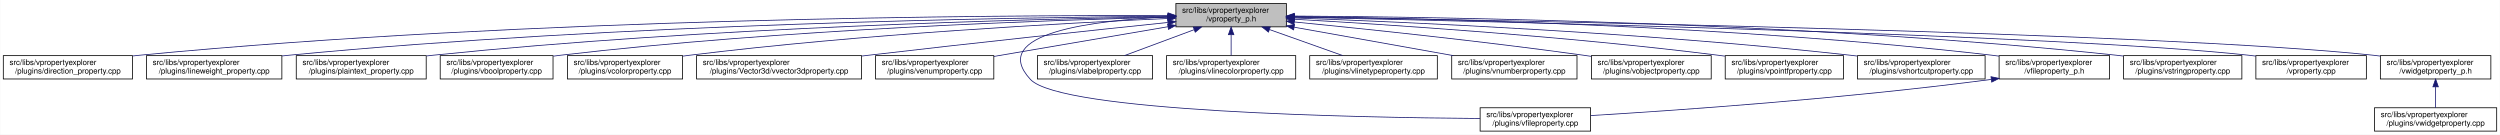
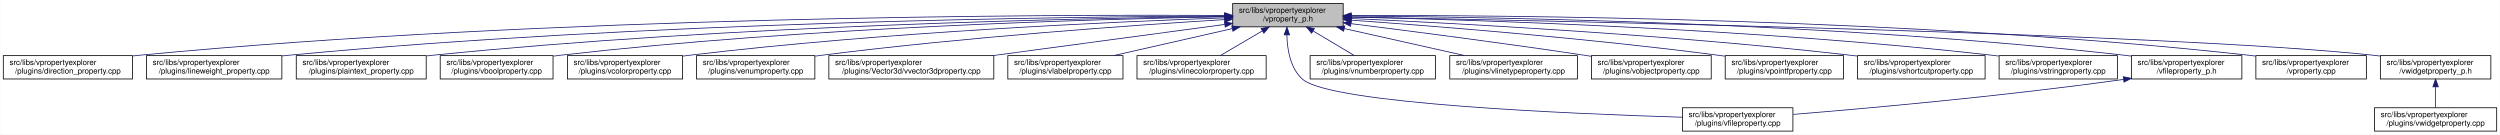
<svg xmlns="http://www.w3.org/2000/svg" xmlns:xlink="http://www.w3.org/1999/xlink" width="3213pt" height="173pt" viewBox="0.00 0.00 3212.50 173.00">
  <g id="graph0" class="graph" transform="scale(1 1) rotate(0) translate(4 169)">
    <polygon fill="white" stroke="transparent" points="-4,4 -4,-169 3208.5,-169 3208.5,4 -4,4" />
    <g id="node1" class="node">
      <g id="a_node1">
        <a xlink:title=" ">
-           <polygon fill="#bfbfbf" stroke="black" points="1507,-134.5 1507,-164.5 1649,-164.5 1649,-134.5 1507,-134.5" />
-           <text text-anchor="start" x="1515" y="-152.5" font-family="Helvetica,sans-Serif" font-size="10.00">src/libs/vpropertyexplorer</text>
-           <text text-anchor="middle" x="1578" y="-141.5" font-family="Helvetica,sans-Serif" font-size="10.00">/vproperty_p.h</text>
+           <polygon fill="#bfbfbf" stroke="black" points="1580,-134.5 1580,-164.5 1722,-164.5 1722,-134.5 1580,-134.5" />
+           <text text-anchor="start" x="1588" y="-152.5" font-family="Helvetica,sans-Serif" font-size="10.00">src/libs/vpropertyexplorer</text>
+           <text text-anchor="middle" x="1651" y="-141.5" font-family="Helvetica,sans-Serif" font-size="10.00">/vproperty_p.h</text>
        </a>
      </g>
    </g>
    <g id="node2" class="node">
      <g id="a_node2">
        <a xlink:href="../../d2/d1d/direction__property_8cpp.html" target="_top" xlink:title=" ">
          <polygon fill="white" stroke="black" points="0,-67.5 0,-97.5 166,-97.5 166,-67.5 0,-67.5" />
          <text text-anchor="start" x="8" y="-85.5" font-family="Helvetica,sans-Serif" font-size="10.00">src/libs/vpropertyexplorer</text>
          <text text-anchor="middle" x="83" y="-74.5" font-family="Helvetica,sans-Serif" font-size="10.00">/plugins/direction_property.cpp</text>
        </a>
      </g>
    </g>
    <g id="edge1" class="edge">
-       <path fill="none" stroke="midnightblue" d="M1496.71,-148.99C1280.87,-149.54 675.67,-146.29 175,-98 172.1,-97.72 169.16,-97.41 166.19,-97.07" />
-       <polygon fill="midnightblue" stroke="midnightblue" points="1497,-152.49 1506.99,-148.96 1496.98,-145.49 1497,-152.49" />
+       <path fill="none" stroke="midnightblue" d="M1569.43,-149.2C1345.88,-150.35 704.82,-148.63 175,-98 172.1,-97.72 169.16,-97.41 166.19,-97.08" />
+       <polygon fill="midnightblue" stroke="midnightblue" points="1569.78,-152.7 1579.76,-149.14 1569.74,-145.7 1569.78,-152.7" />
    </g>
    <g id="node3" class="node">
      <g id="a_node3">
        <a xlink:href="../../d9/d33/lineweight__property_8cpp.html" target="_top" xlink:title=" ">
          <polygon fill="white" stroke="black" points="184,-67.5 184,-97.5 358,-97.5 358,-67.5 184,-67.5" />
          <text text-anchor="start" x="192" y="-85.5" font-family="Helvetica,sans-Serif" font-size="10.00">src/libs/vpropertyexplorer</text>
          <text text-anchor="middle" x="271" y="-74.5" font-family="Helvetica,sans-Serif" font-size="10.00">/plugins/lineweight_property.cpp</text>
        </a>
      </g>
    </g>
    <g id="edge2" class="edge">
-       <path fill="none" stroke="midnightblue" d="M1496.66,-148.14C1301.4,-146.62 790.9,-138.73 367,-98 364.06,-97.72 361.08,-97.41 358.07,-97.07" />
-       <polygon fill="midnightblue" stroke="midnightblue" points="1496.81,-151.64 1506.84,-148.22 1496.86,-144.64 1496.81,-151.64" />
+       <path fill="none" stroke="midnightblue" d="M1569.53,-148.42C1366.16,-147.53 819.96,-140.98 367,-98 364.06,-97.72 361.08,-97.41 358.07,-97.08" />
+       <polygon fill="midnightblue" stroke="midnightblue" points="1569.81,-151.92 1579.83,-148.46 1569.84,-144.92 1569.81,-151.92" />
    </g>
    <g id="node4" class="node">
      <g id="a_node4">
        <a xlink:href="../../da/d2f/plaintext__property_8cpp.html" target="_top" xlink:title=" ">
          <polygon fill="white" stroke="black" points="376.5,-67.5 376.5,-97.5 543.5,-97.5 543.5,-67.5 376.5,-67.5" />
          <text text-anchor="start" x="384.5" y="-85.5" font-family="Helvetica,sans-Serif" font-size="10.00">src/libs/vpropertyexplorer</text>
          <text text-anchor="middle" x="460" y="-74.5" font-family="Helvetica,sans-Serif" font-size="10.00">/plugins/plaintext_property.cpp</text>
        </a>
      </g>
    </g>
    <g id="edge3" class="edge">
-       <path fill="none" stroke="midnightblue" d="M1496.81,-147.46C1323.07,-144.58 902.48,-134.14 552,-98 549.27,-97.72 546.49,-97.41 543.69,-97.08" />
-       <polygon fill="midnightblue" stroke="midnightblue" points="1496.84,-150.96 1506.9,-147.62 1496.96,-143.96 1496.84,-150.96" />
+       <path fill="none" stroke="midnightblue" d="M1569.71,-147.83C1387.23,-145.66 931.29,-136.49 552,-98 549.27,-97.72 546.49,-97.42 543.69,-97.09" />
+       <polygon fill="midnightblue" stroke="midnightblue" points="1569.72,-151.33 1579.76,-147.95 1569.8,-144.33 1569.72,-151.33" />
    </g>
    <g id="node5" class="node">
      <g id="a_node5">
        <a xlink:href="../../d8/d83/vboolproperty_8cpp.html" target="_top" xlink:title=" ">
          <polygon fill="white" stroke="black" points="561.5,-67.5 561.5,-97.5 706.5,-97.5 706.5,-67.5 561.5,-67.5" />
          <text text-anchor="start" x="569.5" y="-85.5" font-family="Helvetica,sans-Serif" font-size="10.00">src/libs/vpropertyexplorer</text>
          <text text-anchor="middle" x="634" y="-74.5" font-family="Helvetica,sans-Serif" font-size="10.00">/plugins/vboolproperty.cpp</text>
        </a>
      </g>
    </g>
    <g id="edge4" class="edge">
-       <path fill="none" stroke="midnightblue" d="M1496.53,-146.89C1343.25,-143.15 1001.63,-131.51 716,-98 712.98,-97.65 709.91,-97.25 706.81,-96.83" />
-       <polygon fill="midnightblue" stroke="midnightblue" points="1496.72,-150.39 1506.8,-147.13 1496.89,-143.39 1496.72,-150.39" />
+       <path fill="none" stroke="midnightblue" d="M1569.38,-147.41C1406.57,-144.5 1030.08,-134.12 716,-98 712.98,-97.65 709.91,-97.27 706.81,-96.85" />
+       <polygon fill="midnightblue" stroke="midnightblue" points="1569.73,-150.92 1579.79,-147.59 1569.85,-143.92 1569.73,-150.92" />
    </g>
    <g id="node6" class="node">
      <g id="a_node6">
        <a xlink:href="../../d0/d6b/vcolorproperty_8cpp.html" target="_top" xlink:title=" ">
          <polygon fill="white" stroke="black" points="725,-67.5 725,-97.5 873,-97.5 873,-67.5 725,-67.5" />
          <text text-anchor="start" x="733" y="-85.5" font-family="Helvetica,sans-Serif" font-size="10.00">src/libs/vpropertyexplorer</text>
          <text text-anchor="middle" x="799" y="-74.5" font-family="Helvetica,sans-Serif" font-size="10.00">/plugins/vcolorproperty.cpp</text>
        </a>
      </g>
    </g>
    <g id="edge5" class="edge">
-       <path fill="none" stroke="midnightblue" d="M1496.34,-145.24C1366.05,-139.44 1103.26,-125.28 882,-98 879.1,-97.64 876.14,-97.25 873.16,-96.84" />
-       <polygon fill="midnightblue" stroke="midnightblue" points="1496.49,-148.75 1506.63,-145.69 1496.8,-141.76 1496.49,-148.75" />
+       <path fill="none" stroke="midnightblue" d="M1569.74,-146.03C1429.16,-141.12 1131.64,-127.92 882,-98 879.1,-97.65 876.14,-97.27 873.15,-96.86" />
+       <polygon fill="midnightblue" stroke="midnightblue" points="1569.88,-149.54 1580,-146.39 1570.12,-142.54 1569.88,-149.54" />
    </g>
    <g id="node7" class="node">
      <g id="a_node7">
-         <a xlink:href="../../d2/d8f/vvector3dproperty_8cpp.html" target="_top" xlink:title=" ">
-           <polygon fill="white" stroke="black" points="891,-67.5 891,-97.5 1103,-97.5 1103,-67.5 891,-67.5" />
+         <a xlink:href="../../d3/d60/venumproperty_8cpp.html" target="_top" xlink:title=" ">
+           <polygon fill="white" stroke="black" points="891,-67.5 891,-97.5 1043,-97.5 1043,-67.5 891,-67.5" />
          <text text-anchor="start" x="899" y="-85.5" font-family="Helvetica,sans-Serif" font-size="10.00">src/libs/vpropertyexplorer</text>
-           <text text-anchor="middle" x="997" y="-74.5" font-family="Helvetica,sans-Serif" font-size="10.00">/plugins/Vector3d/vvector3dproperty.cpp</text>
+           <text text-anchor="middle" x="967" y="-74.5" font-family="Helvetica,sans-Serif" font-size="10.00">/plugins/venumproperty.cpp</text>
        </a>
      </g>
    </g>
    <g id="edge6" class="edge">
-       <path fill="none" stroke="midnightblue" d="M1496.71,-140.13C1403.68,-130.44 1246.77,-113.8 1112,-98 1109.1,-97.66 1106.16,-97.31 1103.2,-96.96" />
-       <polygon fill="midnightblue" stroke="midnightblue" points="1496.59,-143.63 1506.9,-141.19 1497.32,-136.67 1496.59,-143.63" />
+       <path fill="none" stroke="midnightblue" d="M1569.63,-143.84C1454.19,-136.72 1236.41,-121.46 1052,-98 1049.18,-97.64 1046.31,-97.26 1043.41,-96.85" />
+       <polygon fill="midnightblue" stroke="midnightblue" points="1569.6,-147.34 1579.79,-144.46 1570.03,-140.35 1569.6,-147.34" />
    </g>
    <g id="node8" class="node">
      <g id="a_node8">
-         <a xlink:href="../../d3/d60/venumproperty_8cpp.html" target="_top" xlink:title=" ">
-           <polygon fill="white" stroke="black" points="1121,-67.5 1121,-97.5 1273,-97.5 1273,-67.5 1121,-67.5" />
-           <text text-anchor="start" x="1129" y="-85.5" font-family="Helvetica,sans-Serif" font-size="10.00">src/libs/vpropertyexplorer</text>
-           <text text-anchor="middle" x="1197" y="-74.5" font-family="Helvetica,sans-Serif" font-size="10.00">/plugins/venumproperty.cpp</text>
+         <a xlink:href="../../d2/d8f/vvector3dproperty_8cpp.html" target="_top" xlink:title=" ">
+           <polygon fill="white" stroke="black" points="1061,-67.5 1061,-97.5 1273,-97.5 1273,-67.5 1061,-67.5" />
+           <text text-anchor="start" x="1069" y="-85.5" font-family="Helvetica,sans-Serif" font-size="10.00">src/libs/vpropertyexplorer</text>
+           <text text-anchor="middle" x="1167" y="-74.5" font-family="Helvetica,sans-Serif" font-size="10.00">/plugins/Vector3d/vvector3dproperty.cpp</text>
        </a>
      </g>
    </g>
    <g id="edge7" class="edge">
-       <path fill="none" stroke="midnightblue" d="M1496.81,-134.65C1430.63,-123.36 1337.85,-107.53 1273.09,-96.48" />
-       <polygon fill="midnightblue" stroke="midnightblue" points="1496.34,-138.12 1506.78,-136.35 1497.51,-131.22 1496.34,-138.12" />
+       <path fill="none" stroke="midnightblue" d="M1569.83,-137.6C1487.86,-126.59 1360.93,-109.54 1271.49,-97.53" />
+       <polygon fill="midnightblue" stroke="midnightblue" points="1569.47,-141.08 1579.84,-138.94 1570.4,-134.14 1569.47,-141.08" />
    </g>
    <g id="node9" class="node">
      <g id="a_node9">
-         <a xlink:href="../../d7/dd2/vfileproperty_8cpp.html" target="_top" xlink:title=" ">
-           <polygon fill="white" stroke="black" points="1898,-0.5 1898,-30.5 2040,-30.5 2040,-0.5 1898,-0.5" />
-           <text text-anchor="start" x="1906" y="-18.5" font-family="Helvetica,sans-Serif" font-size="10.00">src/libs/vpropertyexplorer</text>
-           <text text-anchor="middle" x="1969" y="-7.5" font-family="Helvetica,sans-Serif" font-size="10.00">/plugins/vfileproperty.cpp</text>
+         <a xlink:href="../../d6/ddf/vlabelproperty_8cpp.html" target="_top" xlink:title=" ">
+           <polygon fill="white" stroke="black" points="1291,-67.5 1291,-97.5 1439,-97.5 1439,-67.5 1291,-67.5" />
+           <text text-anchor="start" x="1299" y="-85.5" font-family="Helvetica,sans-Serif" font-size="10.00">src/libs/vpropertyexplorer</text>
+           <text text-anchor="middle" x="1365" y="-74.5" font-family="Helvetica,sans-Serif" font-size="10.00">/plugins/vlabelproperty.cpp</text>
        </a>
      </g>
    </g>
    <g id="edge8" class="edge">
-       <path fill="none" stroke="midnightblue" d="M1496.74,-147.16C1401.96,-142.89 1264.83,-126.63 1320,-67 1358.62,-25.26 1737.6,-17.94 1897.94,-16.71" />
-       <polygon fill="midnightblue" stroke="midnightblue" points="1496.78,-150.67 1506.92,-147.58 1497.07,-143.67 1496.78,-150.67" />
+       <path fill="none" stroke="midnightblue" d="M1579.51,-132.25C1532.63,-121.6 1471.94,-107.81 1427.09,-97.61" />
+       <polygon fill="midnightblue" stroke="midnightblue" points="1578.77,-135.67 1589.29,-134.48 1580.32,-128.85 1578.77,-135.67" />
    </g>
    <g id="node10" class="node">
      <g id="a_node10">
-         <a xlink:href="../../d6/ddf/vlabelproperty_8cpp.html" target="_top" xlink:title=" ">
-           <polygon fill="white" stroke="black" points="1329,-67.5 1329,-97.5 1477,-97.5 1477,-67.5 1329,-67.5" />
-           <text text-anchor="start" x="1337" y="-85.5" font-family="Helvetica,sans-Serif" font-size="10.00">src/libs/vpropertyexplorer</text>
-           <text text-anchor="middle" x="1403" y="-74.5" font-family="Helvetica,sans-Serif" font-size="10.00">/plugins/vlabelproperty.cpp</text>
+         <a xlink:href="../../dd/d22/vlinecolorproperty_8cpp.html" target="_top" xlink:title=" ">
+           <polygon fill="white" stroke="black" points="1457,-67.5 1457,-97.5 1623,-97.5 1623,-67.5 1457,-67.5" />
+           <text text-anchor="start" x="1465" y="-85.5" font-family="Helvetica,sans-Serif" font-size="10.00">src/libs/vpropertyexplorer</text>
+           <text text-anchor="middle" x="1540" y="-74.5" font-family="Helvetica,sans-Serif" font-size="10.00">/plugins/vlinecolorproperty.cpp</text>
        </a>
      </g>
    </g>
    <g id="edge9" class="edge">
-       <path fill="none" stroke="midnightblue" d="M1530.4,-130.82C1502.27,-120.37 1467.14,-107.32 1440.9,-97.58" />
-       <polygon fill="midnightblue" stroke="midnightblue" points="1529.43,-134.2 1540.03,-134.4 1531.87,-127.63 1529.43,-134.2" />
+       <path fill="none" stroke="midnightblue" d="M1618.2,-129.3C1600.84,-119.12 1579.88,-106.85 1564.04,-97.58" />
+       <polygon fill="midnightblue" stroke="midnightblue" points="1616.52,-132.36 1626.91,-134.4 1620.05,-126.32 1616.52,-132.36" />
    </g>
    <g id="node11" class="node">
      <g id="a_node11">
-         <a xlink:href="../../dd/d22/vlinecolorproperty_8cpp.html" target="_top" xlink:title=" ">
-           <polygon fill="white" stroke="black" points="1495,-67.5 1495,-97.5 1661,-97.5 1661,-67.5 1495,-67.5" />
-           <text text-anchor="start" x="1503" y="-85.5" font-family="Helvetica,sans-Serif" font-size="10.00">src/libs/vpropertyexplorer</text>
-           <text text-anchor="middle" x="1578" y="-74.5" font-family="Helvetica,sans-Serif" font-size="10.00">/plugins/vlinecolorproperty.cpp</text>
+         <a xlink:href="../../d7/dd2/vfileproperty_8cpp.html" target="_top" xlink:title=" ">
+           <polygon fill="white" stroke="black" points="2158,-0.5 2158,-30.5 2300,-30.5 2300,-0.5 2158,-0.5" />
+           <text text-anchor="start" x="2166" y="-18.5" font-family="Helvetica,sans-Serif" font-size="10.00">src/libs/vpropertyexplorer</text>
+           <text text-anchor="middle" x="2229" y="-7.5" font-family="Helvetica,sans-Serif" font-size="10.00">/plugins/vfileproperty.cpp</text>
        </a>
      </g>
    </g>
    <g id="edge10" class="edge">
-       <path fill="none" stroke="midnightblue" d="M1578,-124.11C1578,-115.15 1578,-105.32 1578,-97.58" />
-       <polygon fill="midnightblue" stroke="midnightblue" points="1574.5,-124.4 1578,-134.4 1581.5,-124.4 1574.5,-124.4" />
+       <path fill="none" stroke="midnightblue" d="M1649.64,-124.11C1650.05,-105.57 1653.96,-80.95 1670,-67 1706.07,-35.62 2015.35,-22.68 2157.76,-18.34" />
+       <polygon fill="midnightblue" stroke="midnightblue" points="1646.14,-124.23 1649.74,-134.2 1653.14,-124.16 1646.14,-124.23" />
    </g>
    <g id="node12" class="node">
      <g id="a_node12">
-         <a xlink:href="../../dc/d32/vlinetypeproperty_8cpp.html" target="_top" xlink:title=" ">
-           <polygon fill="white" stroke="black" points="1679,-67.5 1679,-97.5 1843,-97.5 1843,-67.5 1679,-67.5" />
-           <text text-anchor="start" x="1687" y="-85.5" font-family="Helvetica,sans-Serif" font-size="10.00">src/libs/vpropertyexplorer</text>
-           <text text-anchor="middle" x="1761" y="-74.5" font-family="Helvetica,sans-Serif" font-size="10.00">/plugins/vlinetypeproperty.cpp</text>
+         <a xlink:href="../../d7/dda/vnumberproperty_8cpp.html" target="_top" xlink:title=" ">
+           <polygon fill="white" stroke="black" points="1679.5,-67.5 1679.5,-97.5 1840.5,-97.5 1840.5,-67.5 1679.5,-67.5" />
+           <text text-anchor="start" x="1687.5" y="-85.5" font-family="Helvetica,sans-Serif" font-size="10.00">src/libs/vpropertyexplorer</text>
+           <text text-anchor="middle" x="1760" y="-74.5" font-family="Helvetica,sans-Serif" font-size="10.00">/plugins/vnumberproperty.cpp</text>
        </a>
      </g>
    </g>
    <g id="edge11" class="edge">
-       <path fill="none" stroke="midnightblue" d="M1627.4,-130.96C1656.87,-120.48 1693.81,-107.37 1721.37,-97.58" />
-       <polygon fill="midnightblue" stroke="midnightblue" points="1625.96,-127.75 1617.71,-134.4 1628.3,-134.35 1625.96,-127.75" />
+       <path fill="none" stroke="midnightblue" d="M1683.67,-129.02C1700.64,-118.9 1720.98,-106.77 1736.39,-97.58" />
+       <polygon fill="midnightblue" stroke="midnightblue" points="1681.45,-126.27 1674.65,-134.4 1685.03,-132.28 1681.45,-126.27" />
    </g>
    <g id="node13" class="node">
      <g id="a_node13">
-         <a xlink:href="../../d7/dda/vnumberproperty_8cpp.html" target="_top" xlink:title=" ">
-           <polygon fill="white" stroke="black" points="1861.5,-67.5 1861.5,-97.5 2022.5,-97.5 2022.5,-67.5 1861.5,-67.5" />
-           <text text-anchor="start" x="1869.5" y="-85.5" font-family="Helvetica,sans-Serif" font-size="10.00">src/libs/vpropertyexplorer</text>
-           <text text-anchor="middle" x="1942" y="-74.5" font-family="Helvetica,sans-Serif" font-size="10.00">/plugins/vnumberproperty.cpp</text>
+         <a xlink:href="../../dc/d32/vlinetypeproperty_8cpp.html" target="_top" xlink:title=" ">
+           <polygon fill="white" stroke="black" points="1859,-67.5 1859,-97.5 2023,-97.5 2023,-67.5 1859,-67.5" />
+           <text text-anchor="start" x="1867" y="-85.5" font-family="Helvetica,sans-Serif" font-size="10.00">src/libs/vpropertyexplorer</text>
+           <text text-anchor="middle" x="1941" y="-74.5" font-family="Helvetica,sans-Serif" font-size="10.00">/plugins/vlinetypeproperty.cpp</text>
        </a>
      </g>
    </g>
    <g id="edge12" class="edge">
-       <path fill="none" stroke="midnightblue" d="M1659.02,-134.03C1720.03,-123.14 1803.19,-108.29 1863.56,-97.51" />
-       <polygon fill="midnightblue" stroke="midnightblue" points="1658.28,-130.61 1649.05,-135.81 1659.51,-137.5 1658.28,-130.61" />
+       <path fill="none" stroke="midnightblue" d="M1723.49,-132.25C1771.02,-121.6 1832.56,-107.81 1878.04,-97.61" />
+       <polygon fill="midnightblue" stroke="midnightblue" points="1722.56,-128.87 1713.57,-134.48 1724.09,-135.7 1722.56,-128.87" />
    </g>
    <g id="node14" class="node">
      <g id="a_node14">
        <a xlink:href="../../d5/d66/vobjectproperty_8cpp.html" target="_top" xlink:title=" ">
          <polygon fill="white" stroke="black" points="2041,-67.5 2041,-97.5 2195,-97.5 2195,-67.5 2041,-67.5" />
          <text text-anchor="start" x="2049" y="-85.5" font-family="Helvetica,sans-Serif" font-size="10.00">src/libs/vpropertyexplorer</text>
          <text text-anchor="middle" x="2118" y="-74.5" font-family="Helvetica,sans-Serif" font-size="10.00">/plugins/vobjectproperty.cpp</text>
        </a>
      </g>
    </g>
    <g id="edge13" class="edge">
-       <path fill="none" stroke="midnightblue" d="M1659.38,-140.77C1750.18,-131.83 1901.38,-116.01 2031,-98 2034.19,-97.56 2037.43,-97.09 2040.71,-96.6" />
-       <polygon fill="midnightblue" stroke="midnightblue" points="1658.77,-137.31 1649.16,-141.77 1659.45,-144.28 1658.77,-137.31" />
+       <path fill="none" stroke="midnightblue" d="M1732.17,-138.58C1809.38,-128.95 1928.76,-113.54 2032,-98 2034.84,-97.57 2037.74,-97.13 2040.67,-96.67" />
+       <polygon fill="midnightblue" stroke="midnightblue" points="1731.52,-135.14 1722.03,-139.85 1732.38,-142.08 1731.52,-135.14" />
    </g>
    <g id="node15" class="node">
      <g id="a_node15">
        <a xlink:href="../../d2/dec/vpointfproperty_8cpp.html" target="_top" xlink:title=" ">
          <polygon fill="white" stroke="black" points="2213,-67.5 2213,-97.5 2365,-97.5 2365,-67.5 2213,-67.5" />
          <text text-anchor="start" x="2221" y="-85.5" font-family="Helvetica,sans-Serif" font-size="10.00">src/libs/vpropertyexplorer</text>
          <text text-anchor="middle" x="2289" y="-74.5" font-family="Helvetica,sans-Serif" font-size="10.00">/plugins/vpointfproperty.cpp</text>
        </a>
      </g>
    </g>
    <g id="edge14" class="edge">
-       <path fill="none" stroke="midnightblue" d="M1659.26,-144.25C1778.88,-137.46 2009.26,-122.42 2204,-98 2206.82,-97.65 2209.69,-97.26 2212.59,-96.86" />
-       <polygon fill="midnightblue" stroke="midnightblue" points="1658.88,-140.76 1649.09,-144.82 1659.27,-147.75 1658.88,-140.76" />
+       <path fill="none" stroke="midnightblue" d="M1732.52,-143.05C1840.58,-135.37 2037.08,-119.83 2204,-98 2206.82,-97.63 2209.69,-97.24 2212.59,-96.82" />
+       <polygon fill="midnightblue" stroke="midnightblue" points="1732.07,-139.57 1722.34,-143.77 1732.56,-146.56 1732.07,-139.57" />
    </g>
    <g id="node16" class="node">
      <g id="a_node16">
        <a xlink:href="../../de/d34/vshortcutproperty_8cpp.html" target="_top" xlink:title=" ">
          <polygon fill="white" stroke="black" points="2383,-67.5 2383,-97.5 2547,-97.5 2547,-67.5 2383,-67.5" />
          <text text-anchor="start" x="2391" y="-85.5" font-family="Helvetica,sans-Serif" font-size="10.00">src/libs/vpropertyexplorer</text>
          <text text-anchor="middle" x="2465" y="-74.5" font-family="Helvetica,sans-Serif" font-size="10.00">/plugins/vshortcutproperty.cpp</text>
        </a>
      </g>
    </g>
    <g id="edge15" class="edge">
-       <path fill="none" stroke="midnightblue" d="M1659.1,-145.89C1803.3,-140.69 2113.6,-126.94 2374,-98 2376.86,-97.68 2379.77,-97.34 2382.71,-96.97" />
-       <polygon fill="midnightblue" stroke="midnightblue" points="1658.88,-142.4 1649.01,-146.25 1659.13,-149.39 1658.88,-142.4" />
+       <path fill="none" stroke="midnightblue" d="M1732.18,-145.17C1866.17,-139.15 2141.9,-124.54 2374,-98 2376.86,-97.67 2379.77,-97.32 2382.7,-96.95" />
+       <polygon fill="midnightblue" stroke="midnightblue" points="1731.84,-141.68 1722,-145.62 1732.15,-148.67 1731.84,-141.68" />
    </g>
    <g id="node17" class="node">
      <g id="a_node17">
-         <a xlink:href="../../dc/de7/vfileproperty__p_8h.html" target="_top" xlink:title=" ">
-           <polygon fill="white" stroke="black" points="2565,-67.5 2565,-97.5 2707,-97.5 2707,-67.5 2565,-67.5" />
+         <a xlink:href="../../dc/d18/vstringproperty_8cpp.html" target="_top" xlink:title=" ">
+           <polygon fill="white" stroke="black" points="2565,-67.5 2565,-97.5 2717,-97.5 2717,-67.5 2565,-67.5" />
          <text text-anchor="start" x="2573" y="-85.5" font-family="Helvetica,sans-Serif" font-size="10.00">src/libs/vpropertyexplorer</text>
-           <text text-anchor="middle" x="2636" y="-74.5" font-family="Helvetica,sans-Serif" font-size="10.00">/vfileproperty_p.h</text>
+           <text text-anchor="middle" x="2641" y="-74.5" font-family="Helvetica,sans-Serif" font-size="10.00">/plugins/vstringproperty.cpp</text>
        </a>
      </g>
    </g>
    <g id="edge16" class="edge">
-       <path fill="none" stroke="midnightblue" d="M1659.13,-147.81C1827.07,-145.61 2224.78,-136.41 2556,-98 2558.94,-97.66 2561.94,-97.28 2564.97,-96.86" />
-       <polygon fill="midnightblue" stroke="midnightblue" points="1659.08,-144.31 1649.13,-147.93 1659.17,-151.31 1659.08,-144.31" />
+       <path fill="none" stroke="midnightblue" d="M1732.38,-147.04C1891.2,-143.52 2253.42,-132.14 2556,-98 2558.83,-97.68 2561.7,-97.33 2564.6,-96.95" />
+       <polygon fill="midnightblue" stroke="midnightblue" points="1732.14,-143.55 1722.21,-147.27 1732.29,-150.55 1732.14,-143.55" />
    </g>
    <g id="node18" class="node">
      <g id="a_node18">
-         <a xlink:href="../../dc/d18/vstringproperty_8cpp.html" target="_top" xlink:title=" ">
-           <polygon fill="white" stroke="black" points="2725,-67.5 2725,-97.5 2877,-97.5 2877,-67.5 2725,-67.5" />
-           <text text-anchor="start" x="2733" y="-85.5" font-family="Helvetica,sans-Serif" font-size="10.00">src/libs/vpropertyexplorer</text>
-           <text text-anchor="middle" x="2801" y="-74.5" font-family="Helvetica,sans-Serif" font-size="10.00">/plugins/vstringproperty.cpp</text>
-         </a>
-       </g>
-     </g>
-     <g id="edge18" class="edge">
-       <path fill="none" stroke="midnightblue" d="M1659.17,-148.36C1846.13,-147.29 2321.38,-140.25 2716,-98 2718.83,-97.7 2721.7,-97.36 2724.61,-96.99" />
-       <polygon fill="midnightblue" stroke="midnightblue" points="1659.12,-144.86 1649.14,-148.42 1659.16,-151.86 1659.12,-144.86" />
+         <a xlink:href="../../dc/de7/vfileproperty__p_8h.html" target="_top" xlink:title=" ">
+           <polygon fill="white" stroke="black" points="2735,-67.5 2735,-97.5 2877,-97.5 2877,-67.5 2735,-67.5" />
+           <text text-anchor="start" x="2743" y="-85.5" font-family="Helvetica,sans-Serif" font-size="10.00">src/libs/vpropertyexplorer</text>
+           <text text-anchor="middle" x="2806" y="-74.5" font-family="Helvetica,sans-Serif" font-size="10.00">/vfileproperty_p.h</text>
+         </a>
+       </g>
+     </g>
+     <g id="edge17" class="edge">
+       <path fill="none" stroke="midnightblue" d="M1732.17,-148.35C1911.85,-147.21 2356.55,-139.97 2726,-98 2728.95,-97.67 2731.95,-97.29 2734.97,-96.88" />
+       <polygon fill="midnightblue" stroke="midnightblue" points="1731.99,-144.85 1722.01,-148.41 1732.03,-151.85 1731.99,-144.85" />
    </g>
    <g id="node19" class="node">
      <g id="a_node19">
        <a xlink:href="../../d8/dd2/vproperty_8cpp.html" target="_top" xlink:title=" ">
          <polygon fill="white" stroke="black" points="2895,-67.5 2895,-97.5 3037,-97.5 3037,-67.5 2895,-67.5" />
          <text text-anchor="start" x="2903" y="-85.5" font-family="Helvetica,sans-Serif" font-size="10.00">src/libs/vpropertyexplorer</text>
          <text text-anchor="middle" x="2966" y="-74.5" font-family="Helvetica,sans-Serif" font-size="10.00">/vproperty.cpp</text>
        </a>
      </g>
    </g>
    <g id="edge19" class="edge">
-       <path fill="none" stroke="midnightblue" d="M1659.57,-146.86C1906.98,-141.63 2646.59,-124.19 2886,-98 2888.95,-97.68 2891.95,-97.31 2894.98,-96.91" />
-       <polygon fill="midnightblue" stroke="midnightblue" points="1659.14,-143.36 1649.22,-147.07 1659.29,-150.36 1659.14,-143.36" />
+       <path fill="none" stroke="midnightblue" d="M1732.3,-149.06C1930.3,-149.57 2453.08,-145.85 2886,-98 2888.95,-97.67 2891.95,-97.3 2894.97,-96.9" />
+       <polygon fill="midnightblue" stroke="midnightblue" points="1732.27,-145.56 1722.26,-149.03 1732.25,-152.56 1732.27,-145.56" />
    </g>
    <g id="node20" class="node">
      <g id="a_node20">
        <a xlink:href="../../d4/d5a/vwidgetproperty__p_8h.html" target="_top" xlink:title=" ">
          <polygon fill="white" stroke="black" points="3055,-67.5 3055,-97.5 3197,-97.5 3197,-67.5 3055,-67.5" />
          <text text-anchor="start" x="3063" y="-85.5" font-family="Helvetica,sans-Serif" font-size="10.00">src/libs/vpropertyexplorer</text>
          <text text-anchor="middle" x="3126" y="-74.5" font-family="Helvetica,sans-Serif" font-size="10.00">/vwidgetproperty_p.h</text>
        </a>
      </g>
    </g>
    <g id="edge20" class="edge">
-       <path fill="none" stroke="midnightblue" d="M1659.36,-147.26C1926.3,-142.93 2773.91,-127.18 3046,-98 3048.95,-97.68 3051.95,-97.32 3054.98,-96.92" />
-       <polygon fill="midnightblue" stroke="midnightblue" points="1659.29,-143.76 1649.35,-147.42 1659.4,-150.75 1659.29,-143.76" />
-     </g>
-     <g id="edge17" class="edge">
-       <path fill="none" stroke="midnightblue" d="M2554.97,-66.94C2363.23,-41.78 2148.94,-27.01 2040.16,-20.47" />
-       <polygon fill="midnightblue" stroke="midnightblue" points="2554.58,-70.42 2564.95,-68.27 2555.5,-63.48 2554.58,-70.42" />
+       <path fill="none" stroke="midnightblue" d="M1732.23,-147.09C1990.17,-142.36 2788.77,-125.82 3046,-98 3048.95,-97.68 3051.95,-97.32 3054.98,-96.92" />
+       <polygon fill="midnightblue" stroke="midnightblue" points="1732.12,-143.59 1722.18,-147.27 1732.25,-150.59 1732.12,-143.59" />
+     </g>
+     <g id="edge18" class="edge">
+       <path fill="none" stroke="midnightblue" d="M2724.62,-66.87C2567.46,-45.01 2395.05,-29.67 2300.4,-21.99" />
+       <polygon fill="midnightblue" stroke="midnightblue" points="2724.56,-70.4 2734.95,-68.32 2725.53,-63.47 2724.56,-70.4" />
    </g>
    <g id="node21" class="node">
      <g id="a_node21">
        <a xlink:href="../../dc/ddd/vwidgetproperty_8cpp.html" target="_top" xlink:title=" ">
          <polygon fill="white" stroke="black" points="3047.5,-0.5 3047.5,-30.5 3204.5,-30.5 3204.5,-0.5 3047.5,-0.5" />
          <text text-anchor="start" x="3055.5" y="-18.5" font-family="Helvetica,sans-Serif" font-size="10.00">src/libs/vpropertyexplorer</text>
          <text text-anchor="middle" x="3126" y="-7.5" font-family="Helvetica,sans-Serif" font-size="10.00">/plugins/vwidgetproperty.cpp</text>
        </a>
      </g>
    </g>
    <g id="edge21" class="edge">
      <path fill="none" stroke="midnightblue" d="M3126,-57.11C3126,-48.15 3126,-38.32 3126,-30.58" />
      <polygon fill="midnightblue" stroke="midnightblue" points="3122.5,-57.4 3126,-67.4 3129.5,-57.4 3122.5,-57.4" />
    </g>
  </g>
</svg>
